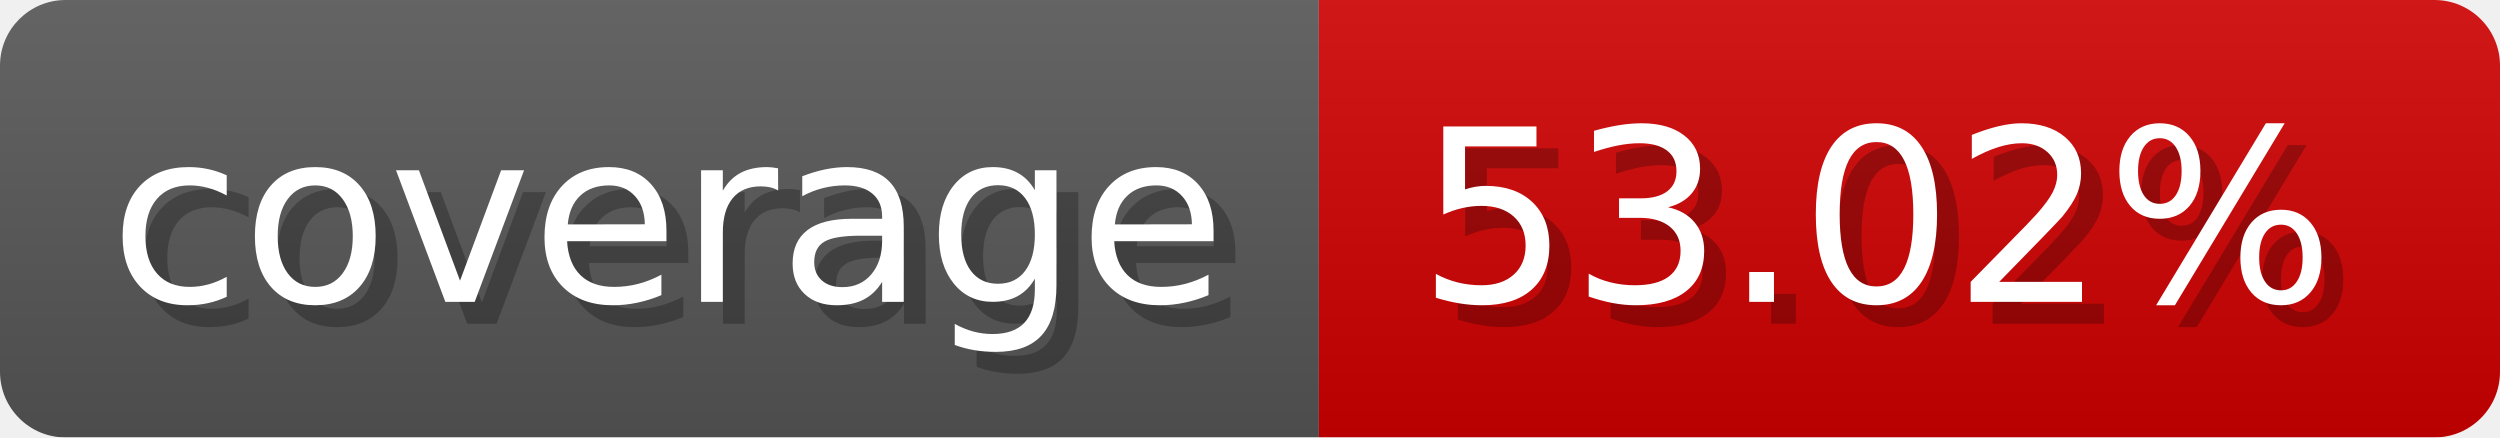
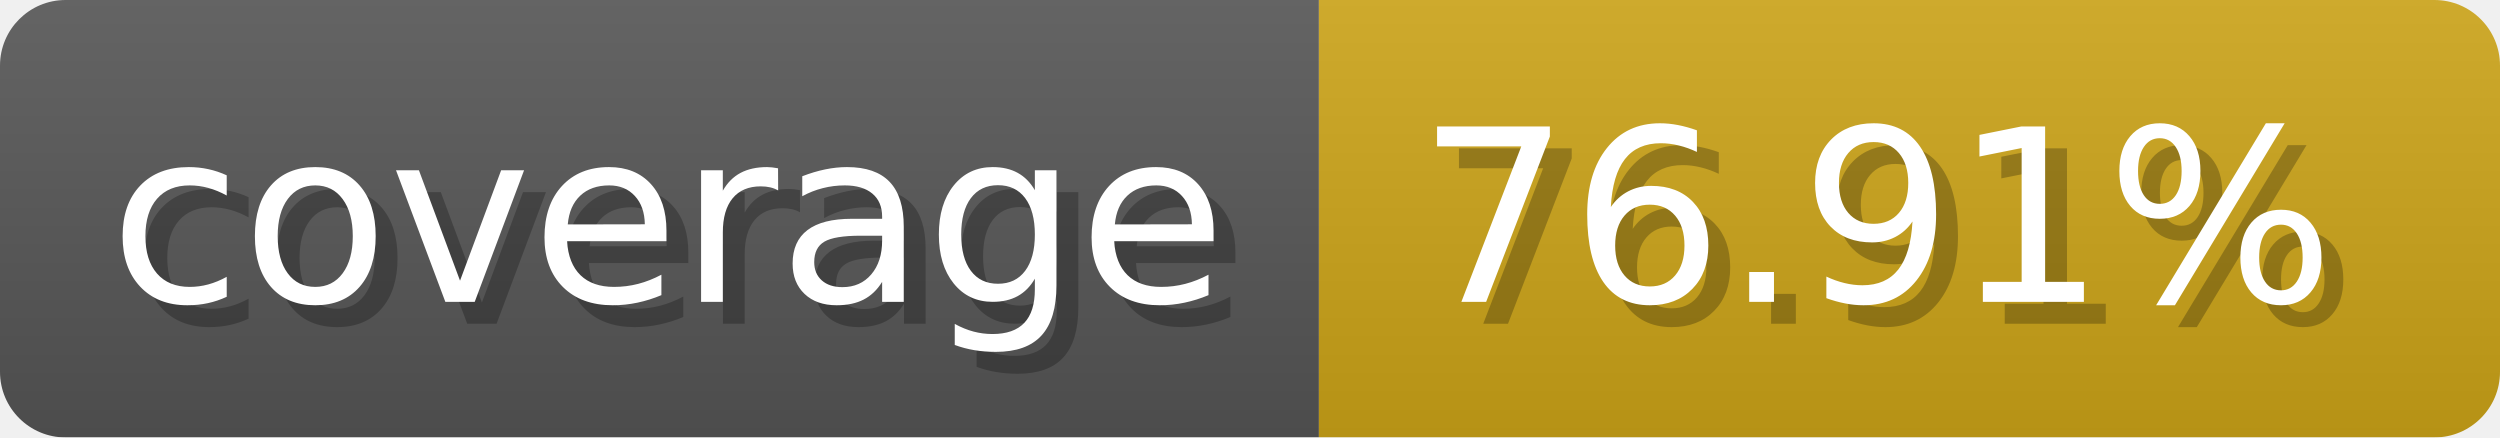
- <svg xmlns="http://www.w3.org/2000/svg" width="114.3" height="20" viewBox="0 0 1143 200" role="img" aria-label="coverage: 53.02%">
-   <linearGradient id="MxVgt" x2="0" y2="100%">
+ <svg xmlns="http://www.w3.org/2000/svg" width="114.3" height="20" viewBox="0 0 1143 200" role="img" aria-label="coverage: 76.91%">
+   <linearGradient id="QAFys" x2="0" y2="100%">
    <stop offset="0" stop-opacity=".1" stop-color="#EEE" />
    <stop offset="1" stop-opacity=".1" />
  </linearGradient>
-   <mask id="QoVKd">
+   <mask id="yFfUI">
    <rect width="1143" height="200" rx="30" fill="#FFF" />
  </mask>
-   <g mask="url(#QoVKd)">
+   <g mask="url(#yFfUI)">
    <rect width="603" height="200" fill="#555" />
-     <rect width="540" height="200" fill="#ce0000" x="603" />
-     <rect width="1143" height="200" fill="url(#MxVgt)" />
+     <rect width="540" height="200" fill="#cba317" x="603" />
+     <rect width="1143" height="200" fill="url(#QAFys)" />
  </g>
  <g aria-hidden="true" fill="#fff" text-anchor="start" font-family="Verdana,DejaVu Sans,sans-serif" font-size="110">
    <text x="60" y="148" textLength="503" fill="#000" opacity="0.25">coverage</text>
    <text x="50" y="138" textLength="503">coverage</text>
-     <text x="658" y="148" textLength="440" fill="#000" opacity="0.25">53.02%</text>
-     <text x="648" y="138" textLength="440">53.02%</text>
+     <text x="658" y="148" textLength="440" fill="#000" opacity="0.25">76.91%</text>
+     <text x="648" y="138" textLength="440">76.91%</text>
  </g>
</svg>
